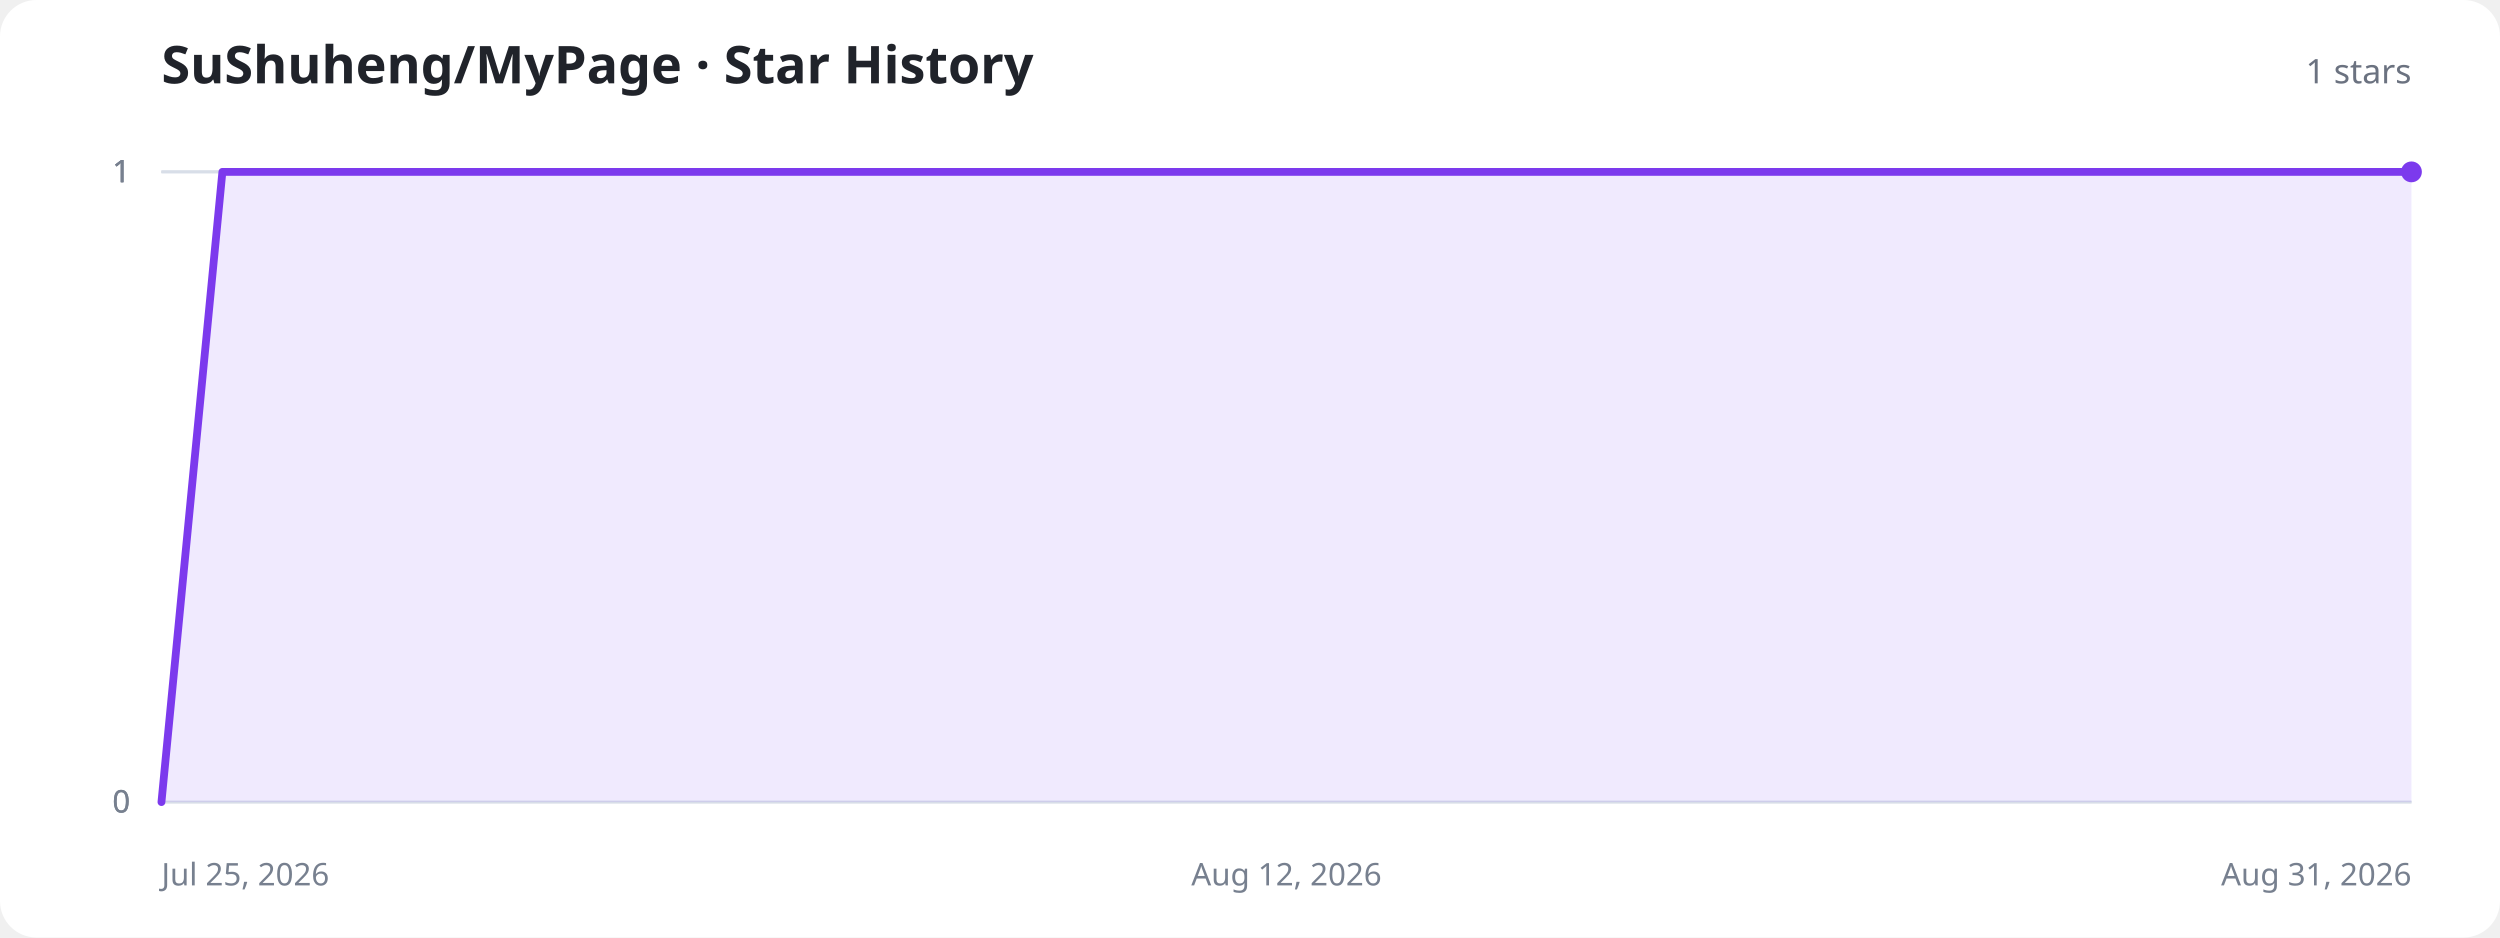
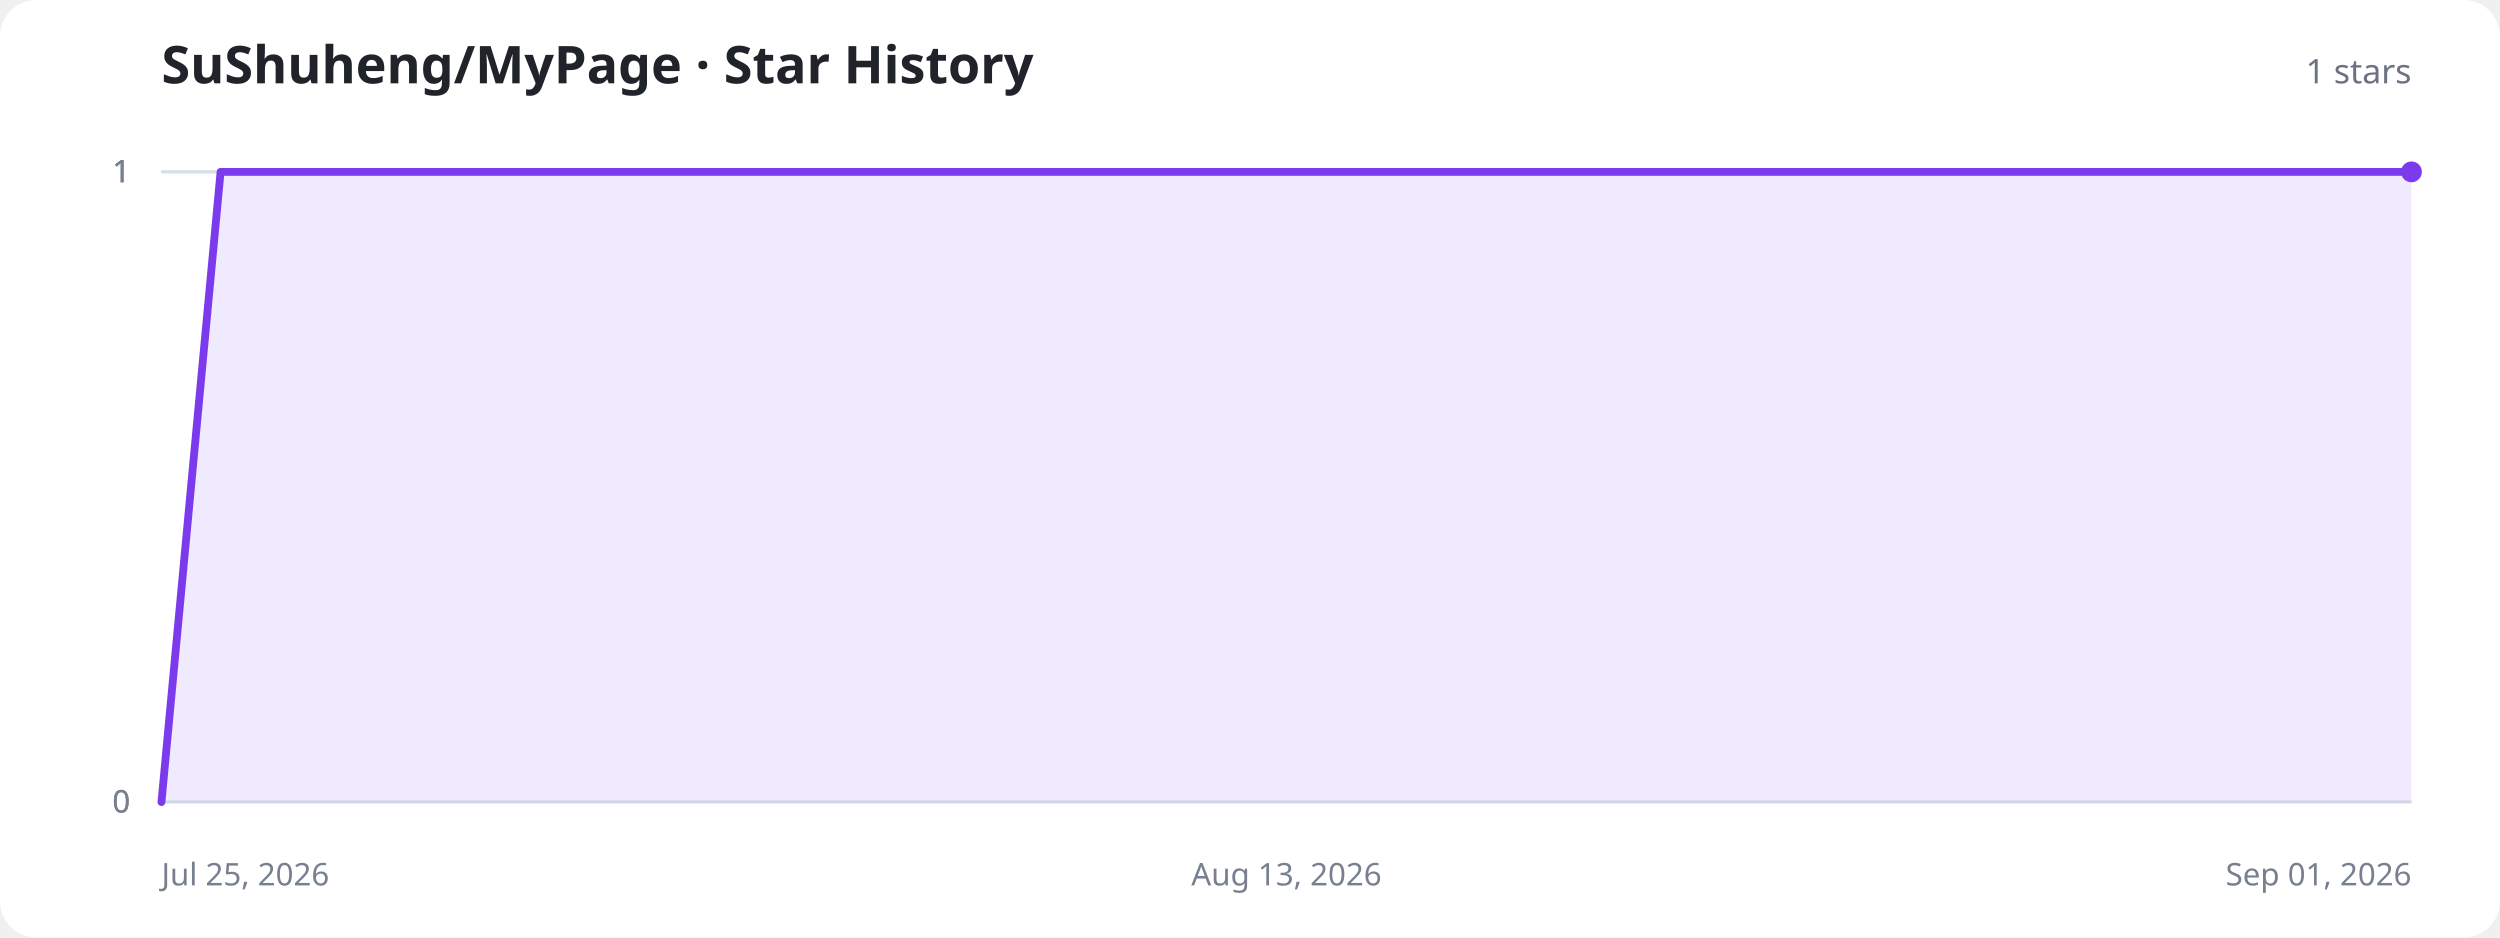
<svg xmlns="http://www.w3.org/2000/svg" width="960" height="360" viewBox="0 0 960 360" role="img" aria-labelledby="title description">
  <style>
    .background{fill:#fff}.title{fill:#20232a;font:700 20px system-ui,sans-serif}.total{fill:#6b7280;font:500 13px system-ui,sans-serif}.axis{stroke:#d8dee8;stroke-width:1}.label{fill:#77808f;font:12px system-ui,sans-serif}.area{fill:#8b5cf6;fill-opacity:.13}.line{fill:none;stroke:#7c3aed;stroke-width:3;stroke-linecap:round;stroke-linejoin:round}.dot{fill:#7c3aed}.empty{fill:#77808f;font:500 15px system-ui,sans-serif;text-anchor:middle}
    @media (prefers-color-scheme:dark){.background{fill:#11131a}.title{fill:#f3f4f6}.total,.label,.empty{fill:#9ca3af}.axis{stroke:#303543}.area{fill:#a78bfa;fill-opacity:.18}.line{stroke:#a78bfa}.dot{fill:#a78bfa}}
  </style>
  <rect class="background" width="960" height="360" rx="14" />
  <text class="title" x="62" y="32">SuShuheng/MyPage · Star History</text>
  <text class="total" x="926" y="32" text-anchor="end">1 stars</text>
  <line class="axis" x1="62" y1="308" x2="926" y2="308" />
  <text class="label" x="50" y="312" text-anchor="end">0</text>
  <line class="axis" x1="62" y1="308" x2="926" y2="308" />
  <text class="label" x="50" y="312" text-anchor="end">0</text>
  <line class="axis" x1="62" y1="66" x2="926" y2="66" />
  <text class="label" x="50" y="70" text-anchor="end">1</text>
  <line class="axis" x1="62" y1="66" x2="926" y2="66" />
  <text class="label" x="50" y="70" text-anchor="end">1</text>
  <line class="axis" x1="62" y1="66" x2="926" y2="66" />
  <text class="label" x="50" y="70" text-anchor="end">1</text>
  <text class="label" x="62" y="340" text-anchor="start">Jul 25, 2026</text>
-   <text class="label" x="494" y="340" text-anchor="middle">Aug 12, 2026</text>
-   <text class="label" x="926" y="340" text-anchor="end">Aug 31, 2026</text>
-   <path class="area" d="M62.0,308.0 L85.4,66.0 L108.7,66.0 L132.1,66.0 L155.4,66.0 L178.8,66.0 L202.1,66.0 L225.5,66.0 L248.8,66.0 L272.2,66.0 L295.5,66.0 L318.9,66.0 L342.2,66.0 L365.6,66.0 L388.9,66.0 L412.3,66.0 L435.6,66.0 L459.0,66.0 L482.3,66.0 L505.7,66.0 L529.0,66.0 L552.4,66.0 L575.7,66.0 L599.1,66.0 L622.4,66.0 L645.8,66.0 L669.1,66.0 L692.5,66.0 L715.8,66.0 L739.2,66.0 L762.5,66.0 L785.9,66.0 L809.2,66.0 L832.6,66.0 L855.9,66.0 L879.3,66.0 L902.6,66.0 L926.0,66.0 L926.0,308 L62.0,308 Z" />
-   <path class="line" d="M62.0,308.0 L85.4,66.0 L108.7,66.0 L132.1,66.0 L155.4,66.0 L178.8,66.0 L202.1,66.0 L225.5,66.0 L248.8,66.0 L272.2,66.0 L295.5,66.0 L318.9,66.0 L342.2,66.0 L365.6,66.0 L388.9,66.0 L412.3,66.0 L435.6,66.0 L459.0,66.0 L482.3,66.0 L505.7,66.0 L529.0,66.0 L552.4,66.0 L575.7,66.0 L599.1,66.0 L622.4,66.0 L645.8,66.0 L669.1,66.0 L692.5,66.0 L715.8,66.0 L739.2,66.0 L762.5,66.0 L785.9,66.0 L809.2,66.0 L832.6,66.0 L855.9,66.0 L879.3,66.0 L902.6,66.0 L926.0,66.0" />
+   <text class="label" x="494" y="340" text-anchor="middle">Aug 13, 2026</text>
+   <text class="label" x="926" y="340" text-anchor="end">Sep 01, 2026</text>
+   <path class="area" d="M62.0,308.0 L84.7,66.0 L107.5,66.0 L130.2,66.0 L152.9,66.0 L175.7,66.0 L198.4,66.0 L221.2,66.0 L243.9,66.0 L266.6,66.0 L289.4,66.0 L312.1,66.0 L334.8,66.0 L357.6,66.0 L380.3,66.0 L403.1,66.0 L425.8,66.0 L448.5,66.0 L471.3,66.0 L494.0,66.0 L516.7,66.0 L539.5,66.0 L562.2,66.0 L584.9,66.0 L607.7,66.0 L630.4,66.0 L653.2,66.0 L675.9,66.0 L698.6,66.0 L721.4,66.0 L744.1,66.0 L766.8,66.0 L789.6,66.0 L812.3,66.0 L835.1,66.0 L857.8,66.0 L880.5,66.0 L903.3,66.0 L926.0,66.0 L926.0,308 L62.0,308 Z" />
+   <path class="line" d="M62.0,308.0 L84.7,66.0 L107.5,66.0 L130.2,66.0 L152.9,66.0 L175.7,66.0 L198.4,66.0 L221.2,66.0 L243.9,66.0 L266.6,66.0 L289.4,66.0 L312.1,66.0 L334.8,66.0 L357.6,66.0 L380.3,66.0 L403.1,66.0 L425.8,66.0 L448.5,66.0 L471.3,66.0 L494.0,66.0 L516.7,66.0 L539.5,66.0 L562.2,66.0 L584.9,66.0 L607.7,66.0 L630.4,66.0 L653.2,66.0 L675.9,66.0 L698.6,66.0 L721.4,66.0 L744.1,66.0 L766.8,66.0 L789.6,66.0 L812.3,66.0 L835.1,66.0 L857.8,66.0 L880.5,66.0 L903.3,66.0 L926.0,66.0" />
  <circle class="dot" cx="926" cy="66" r="4" />
</svg>
